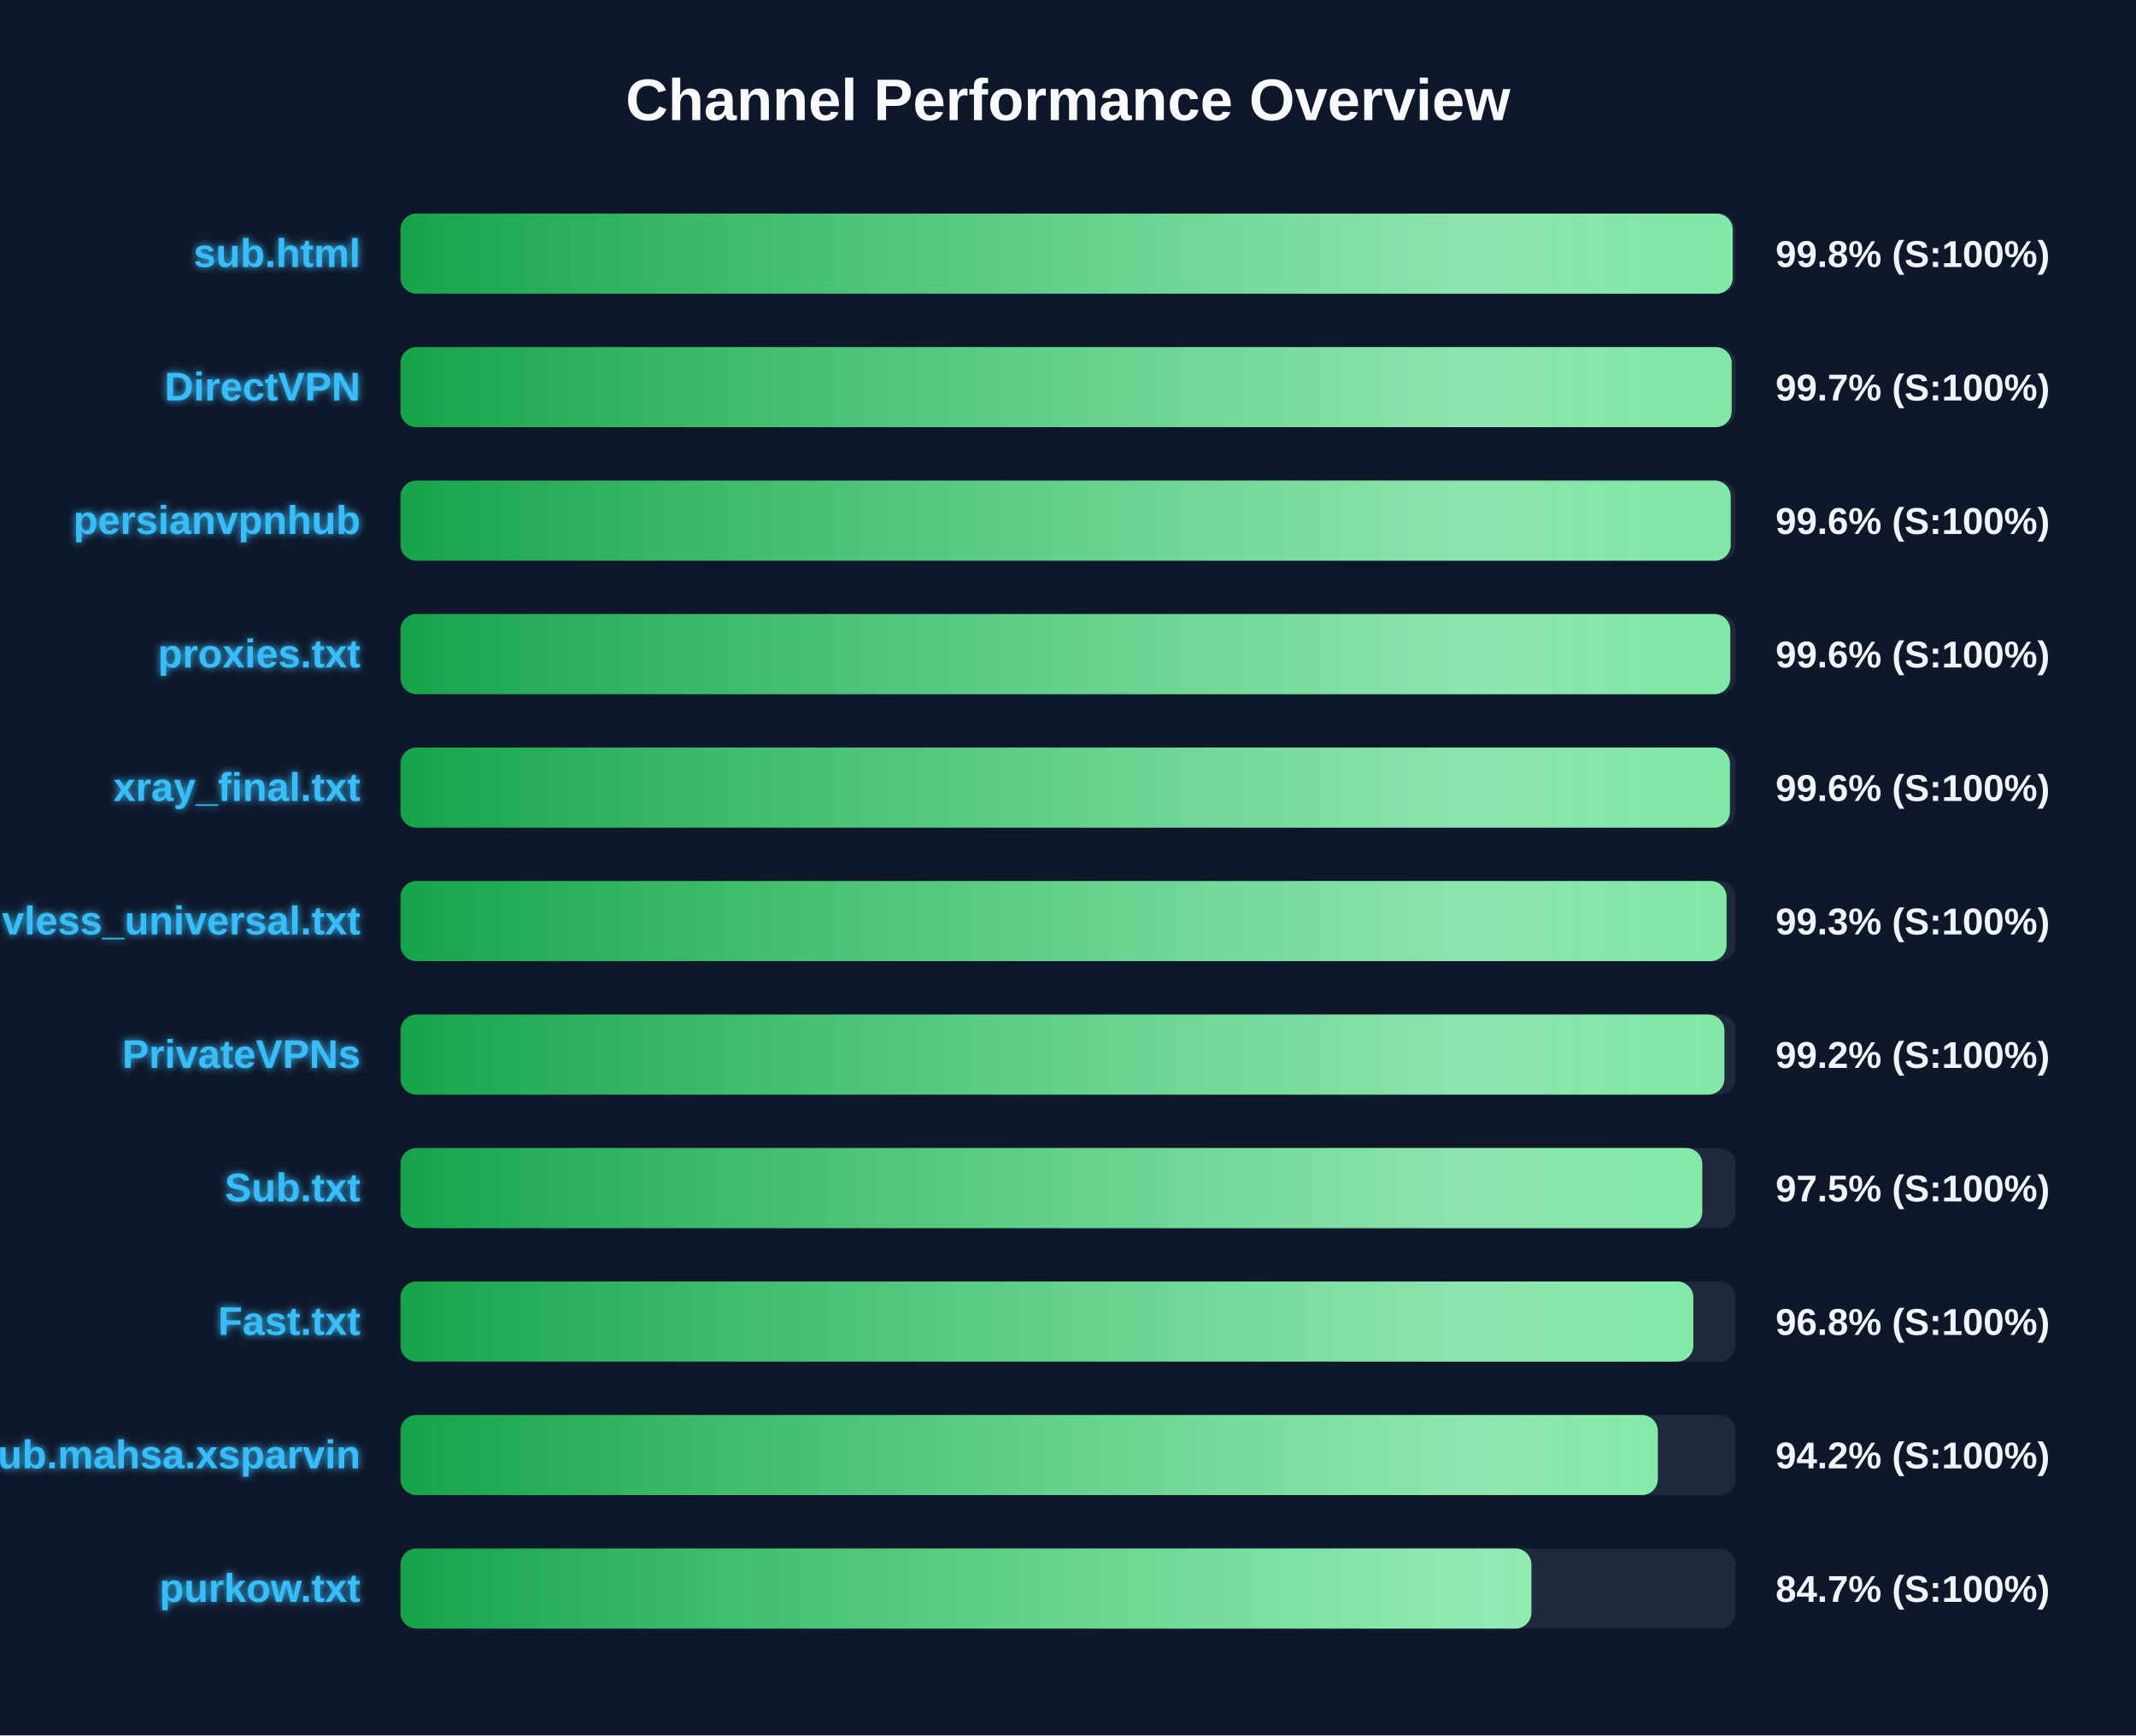
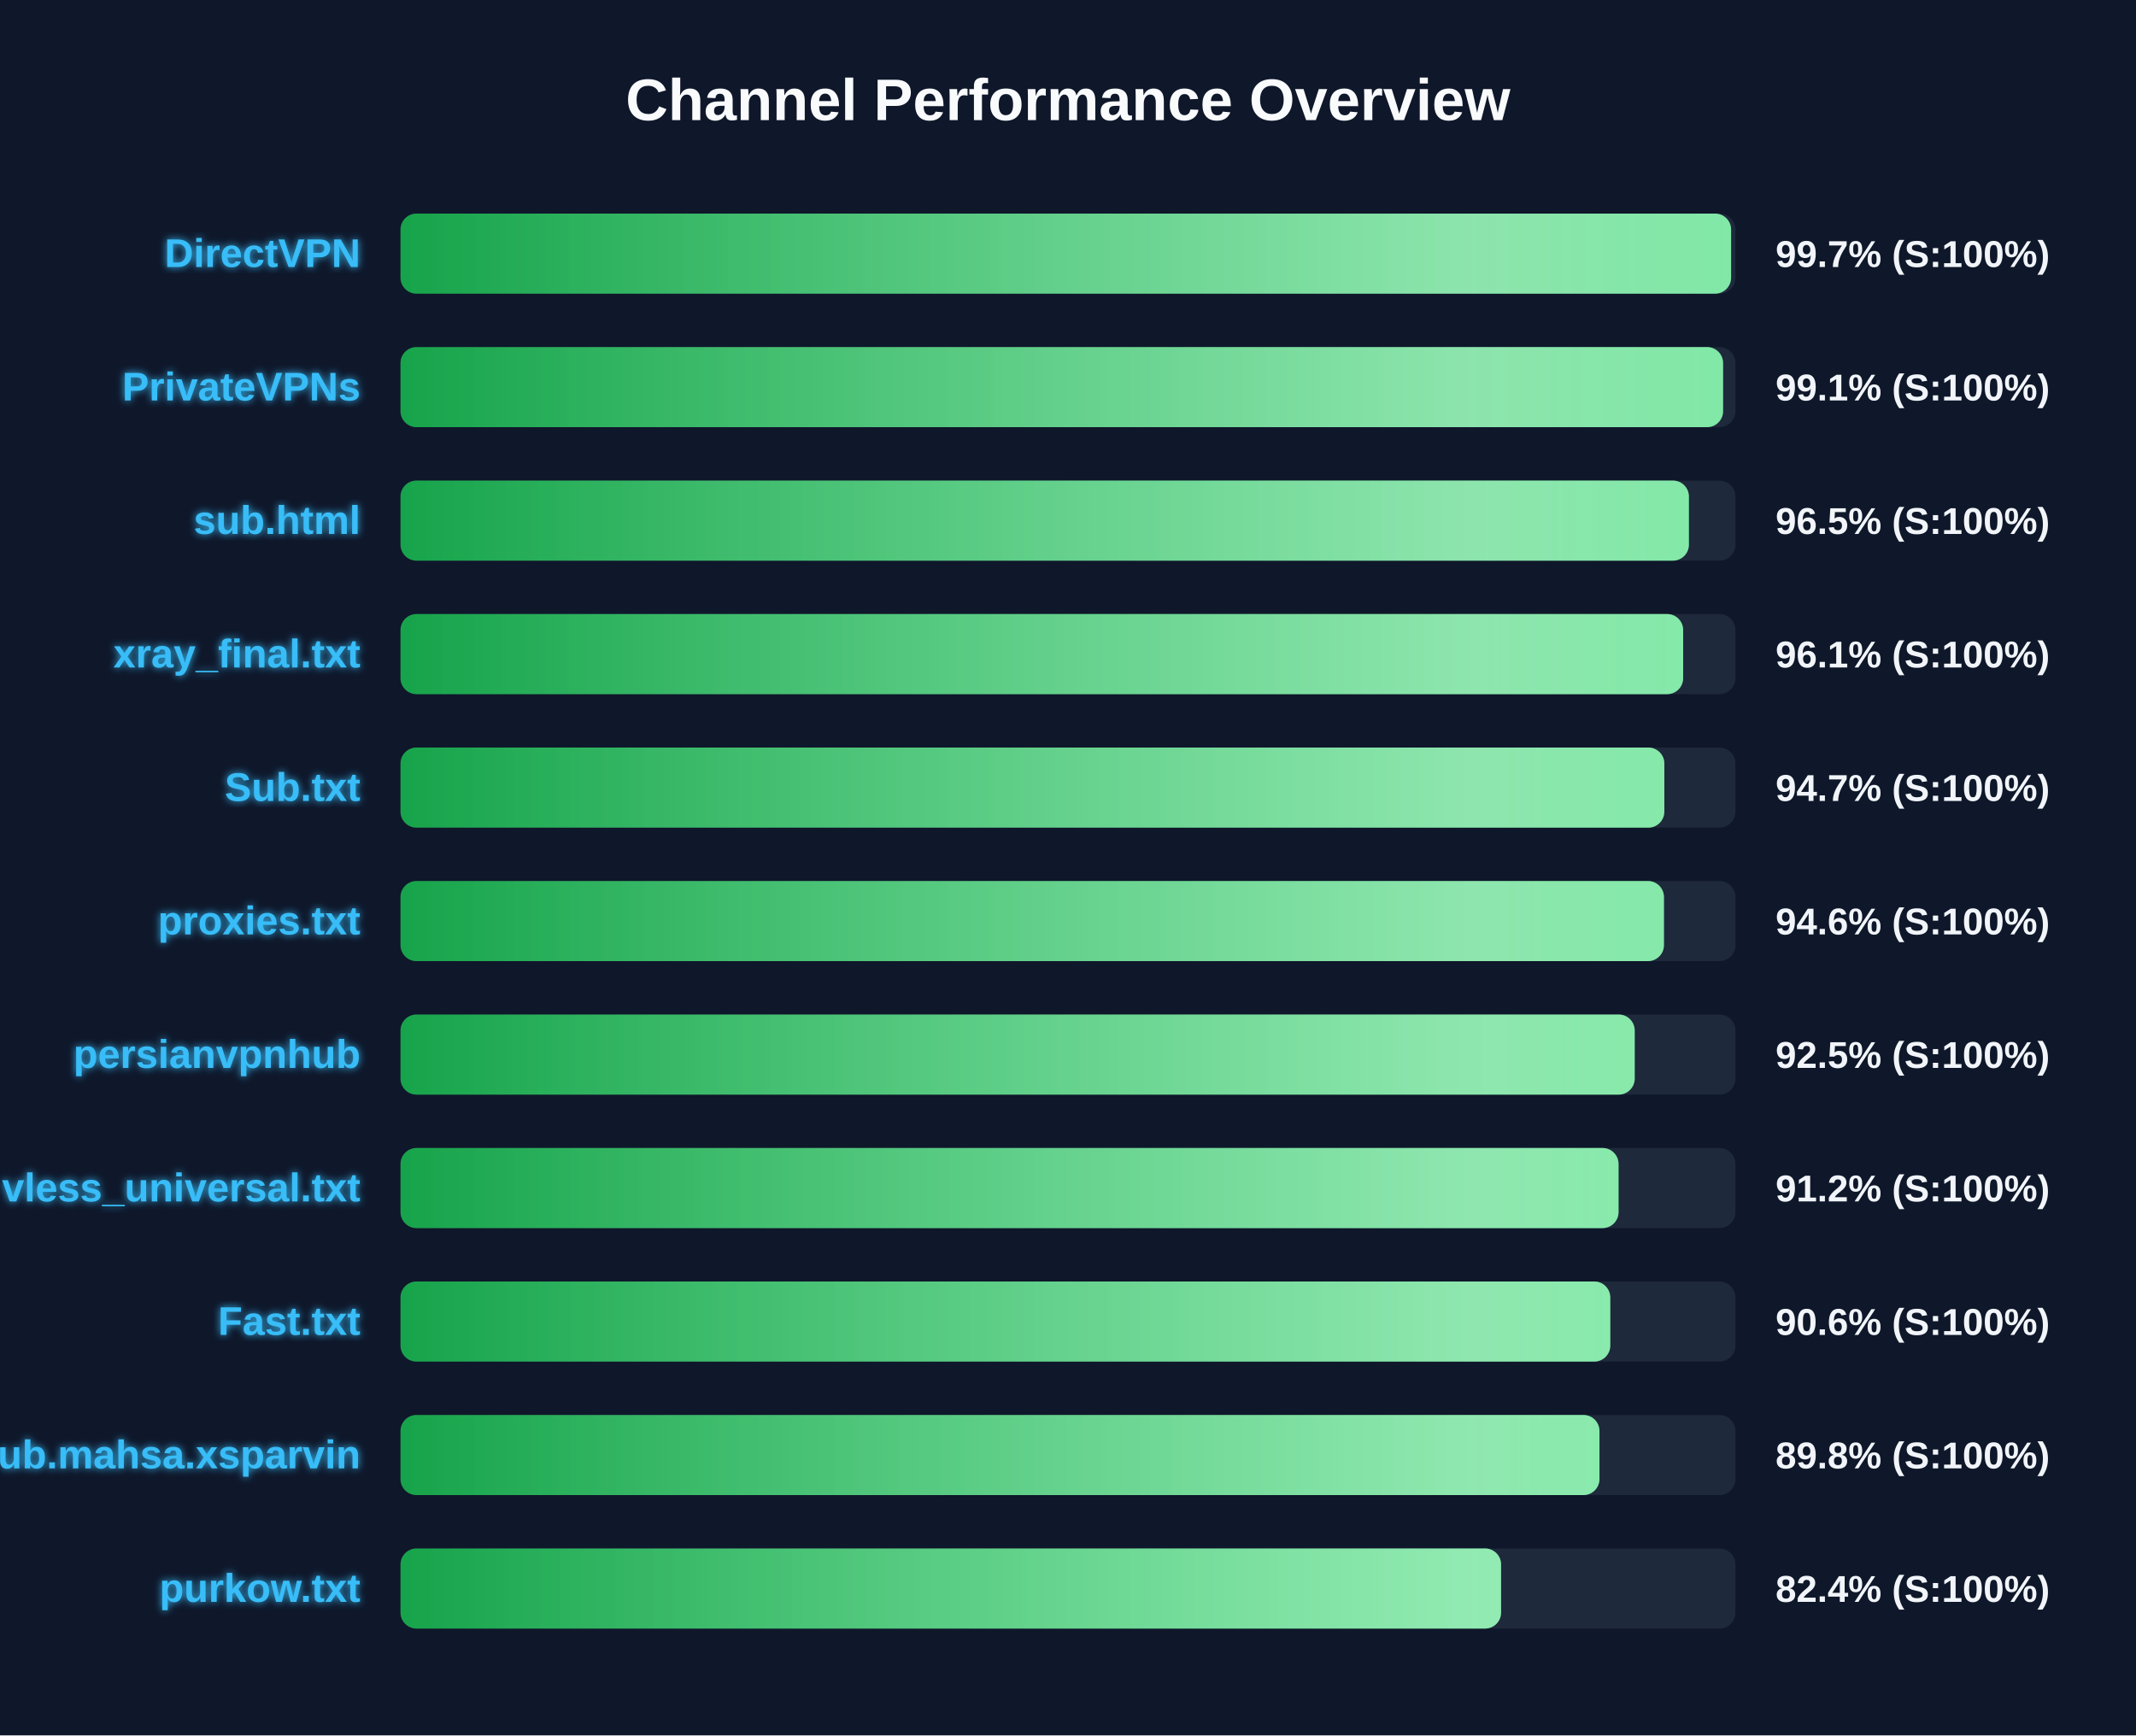
<svg xmlns="http://www.w3.org/2000/svg" width="800" height="650" version="1.1">
  <defs>
    <linearGradient id="grad-green" x1="0%" y1="0%" x2="100%" y2="0%">
      <stop offset="0%" stop-color="#16a34a" />
      <stop offset="100%" stop-color="#4ade80" />
    </linearGradient>
    <linearGradient id="grad-yellow" x1="0%" y1="0%" x2="100%" y2="0%">
      <stop offset="0%" stop-color="#ca8a04" />
      <stop offset="100%" stop-color="#fde047" />
    </linearGradient>
    <linearGradient id="grad-red" x1="0%" y1="0%" x2="100%" y2="0%">
      <stop offset="0%" stop-color="#dc2626" />
      <stop offset="100%" stop-color="#f87171" />
    </linearGradient>
    <linearGradient id="shimmer" x1="0%" y1="0%" x2="100%" y2="0%">
      <stop offset="0%" stop-color="rgba(255,255,255,0)" />
      <stop offset="50%" stop-color="rgba(255,255,255,0.4)" />
      <stop offset="100%" stop-color="rgba(255,255,255,0)" />
    </linearGradient>
    <filter id="glow" x="-20%" y="-20%" width="140%" height="140%">
      <feGaussianBlur stdDeviation="1.5" result="blur" />
      <feComposite in="SourceGraphic" in2="blur" operator="over" />
    </filter>
  </defs>
  <style>
        .bg-rect { fill: #0f172a; }
        .title { font: bold 22px 'Segoe UI', Arial, sans-serif; fill: #f8fafc; }
        .row { font: bold 15px 'Segoe UI', Arial, sans-serif; fill: #38bdf8; filter: url(#glow); }
        .score { font: bold 14px 'Segoe UI', Arial, sans-serif; fill: #f1f5f9; }
        @keyframes shimmer-anim {
            0% { transform: translateX(-100%); }
            100% { transform: translateX(200%); }
        }
        .shimmer-rect {
            animation: shimmer-anim 2.5s infinite linear;
        }
    </style>
  <rect width="100%" height="100%" class="bg-rect" />
  <text x="400" y="45" text-anchor="middle" class="title">Channel Performance Overview</text>
  <rect x="150" y="80" width="500" height="30" fill="#1e293b" rx="6" />
  <clipPath id="clip-0">
-     <rect x="150" y="80" width="498.95" height="30" rx="6" />
+     <rect x="150" y="80" width="498.35" height="30" rx="6" />
  </clipPath>
-   <rect x="150" y="80" width="498.95" height="30" fill="url(#grad-green)" rx="6" />
+   <rect x="150" y="80" width="498.35" height="30" fill="url(#grad-green)" rx="6" />
  <g clip-path="url(#clip-0)">
    <rect x="150" y="80" width="100%" height="30" fill="url(#shimmer)" class="shimmer-rect" />
  </g>
-   <text x="135" y="100" text-anchor="end" class="row">sub.html</text>
-   <text x="665" y="100" text-anchor="start" class="score">99.8% (S:100%)</text>
+   <text x="135" y="100" text-anchor="end" class="row">DirectVPN</text>
+   <text x="665" y="100" text-anchor="start" class="score">99.7% (S:100%)</text>
  <rect x="150" y="130" width="500" height="30" fill="#1e293b" rx="6" />
  <clipPath id="clip-1">
-     <rect x="150" y="130" width="498.55" height="30" rx="6" />
+     <rect x="150" y="130" width="495.35" height="30" rx="6" />
  </clipPath>
-   <rect x="150" y="130" width="498.55" height="30" fill="url(#grad-green)" rx="6" />
+   <rect x="150" y="130" width="495.35" height="30" fill="url(#grad-green)" rx="6" />
  <g clip-path="url(#clip-1)">
    <rect x="150" y="130" width="100%" height="30" fill="url(#shimmer)" class="shimmer-rect" />
  </g>
-   <text x="135" y="150" text-anchor="end" class="row">DirectVPN</text>
-   <text x="665" y="150" text-anchor="start" class="score">99.7% (S:100%)</text>
+   <text x="135" y="150" text-anchor="end" class="row">PrivateVPNs</text>
+   <text x="665" y="150" text-anchor="start" class="score">99.1% (S:100%)</text>
  <rect x="150" y="180" width="500" height="30" fill="#1e293b" rx="6" />
  <clipPath id="clip-2">
-     <rect x="150" y="180" width="498.2" height="30" rx="6" />
+     <rect x="150" y="180" width="482.55" height="30" rx="6" />
  </clipPath>
-   <rect x="150" y="180" width="498.2" height="30" fill="url(#grad-green)" rx="6" />
+   <rect x="150" y="180" width="482.55" height="30" fill="url(#grad-green)" rx="6" />
  <g clip-path="url(#clip-2)">
    <rect x="150" y="180" width="100%" height="30" fill="url(#shimmer)" class="shimmer-rect" />
  </g>
-   <text x="135" y="200" text-anchor="end" class="row">persianvpnhub</text>
-   <text x="665" y="200" text-anchor="start" class="score">99.6% (S:100%)</text>
+   <text x="135" y="200" text-anchor="end" class="row">sub.html</text>
+   <text x="665" y="200" text-anchor="start" class="score">96.5% (S:100%)</text>
  <rect x="150" y="230" width="500" height="30" fill="#1e293b" rx="6" />
  <clipPath id="clip-3">
-     <rect x="150" y="230" width="498.05" height="30" rx="6" />
+     <rect x="150" y="230" width="480.4" height="30" rx="6" />
  </clipPath>
-   <rect x="150" y="230" width="498.05" height="30" fill="url(#grad-green)" rx="6" />
+   <rect x="150" y="230" width="480.4" height="30" fill="url(#grad-green)" rx="6" />
  <g clip-path="url(#clip-3)">
    <rect x="150" y="230" width="100%" height="30" fill="url(#shimmer)" class="shimmer-rect" />
  </g>
-   <text x="135" y="250" text-anchor="end" class="row">proxies.txt</text>
-   <text x="665" y="250" text-anchor="start" class="score">99.6% (S:100%)</text>
+   <text x="135" y="250" text-anchor="end" class="row">xray_final.txt</text>
+   <text x="665" y="250" text-anchor="start" class="score">96.1% (S:100%)</text>
  <rect x="150" y="280" width="500" height="30" fill="#1e293b" rx="6" />
  <clipPath id="clip-4">
-     <rect x="150" y="280" width="497.9" height="30" rx="6" />
+     <rect x="150" y="280" width="473.35" height="30" rx="6" />
  </clipPath>
-   <rect x="150" y="280" width="497.9" height="30" fill="url(#grad-green)" rx="6" />
+   <rect x="150" y="280" width="473.35" height="30" fill="url(#grad-green)" rx="6" />
  <g clip-path="url(#clip-4)">
    <rect x="150" y="280" width="100%" height="30" fill="url(#shimmer)" class="shimmer-rect" />
  </g>
-   <text x="135" y="300" text-anchor="end" class="row">xray_final.txt</text>
-   <text x="665" y="300" text-anchor="start" class="score">99.6% (S:100%)</text>
+   <text x="135" y="300" text-anchor="end" class="row">Sub.txt</text>
+   <text x="665" y="300" text-anchor="start" class="score">94.7% (S:100%)</text>
  <rect x="150" y="330" width="500" height="30" fill="#1e293b" rx="6" />
  <clipPath id="clip-5">
-     <rect x="150" y="330" width="496.65" height="30" rx="6" />
+     <rect x="150" y="330" width="473.2" height="30" rx="6" />
  </clipPath>
-   <rect x="150" y="330" width="496.65" height="30" fill="url(#grad-green)" rx="6" />
+   <rect x="150" y="330" width="473.2" height="30" fill="url(#grad-green)" rx="6" />
  <g clip-path="url(#clip-5)">
    <rect x="150" y="330" width="100%" height="30" fill="url(#shimmer)" class="shimmer-rect" />
  </g>
-   <text x="135" y="350" text-anchor="end" class="row">vless_universal.txt</text>
-   <text x="665" y="350" text-anchor="start" class="score">99.3% (S:100%)</text>
+   <text x="135" y="350" text-anchor="end" class="row">proxies.txt</text>
+   <text x="665" y="350" text-anchor="start" class="score">94.6% (S:100%)</text>
  <rect x="150" y="380" width="500" height="30" fill="#1e293b" rx="6" />
  <clipPath id="clip-6">
-     <rect x="150" y="380" width="495.85" height="30" rx="6" />
+     <rect x="150" y="380" width="462.25" height="30" rx="6" />
  </clipPath>
-   <rect x="150" y="380" width="495.85" height="30" fill="url(#grad-green)" rx="6" />
+   <rect x="150" y="380" width="462.25" height="30" fill="url(#grad-green)" rx="6" />
  <g clip-path="url(#clip-6)">
    <rect x="150" y="380" width="100%" height="30" fill="url(#shimmer)" class="shimmer-rect" />
  </g>
-   <text x="135" y="400" text-anchor="end" class="row">PrivateVPNs</text>
-   <text x="665" y="400" text-anchor="start" class="score">99.2% (S:100%)</text>
+   <text x="135" y="400" text-anchor="end" class="row">persianvpnhub</text>
+   <text x="665" y="400" text-anchor="start" class="score">92.5% (S:100%)</text>
  <rect x="150" y="430" width="500" height="30" fill="#1e293b" rx="6" />
  <clipPath id="clip-7">
-     <rect x="150" y="430" width="487.55" height="30" rx="6" />
+     <rect x="150" y="430" width="456.2" height="30" rx="6" />
  </clipPath>
-   <rect x="150" y="430" width="487.55" height="30" fill="url(#grad-green)" rx="6" />
+   <rect x="150" y="430" width="456.2" height="30" fill="url(#grad-green)" rx="6" />
  <g clip-path="url(#clip-7)">
    <rect x="150" y="430" width="100%" height="30" fill="url(#shimmer)" class="shimmer-rect" />
  </g>
-   <text x="135" y="450" text-anchor="end" class="row">Sub.txt</text>
-   <text x="665" y="450" text-anchor="start" class="score">97.5% (S:100%)</text>
+   <text x="135" y="450" text-anchor="end" class="row">vless_universal.txt</text>
+   <text x="665" y="450" text-anchor="start" class="score">91.2% (S:100%)</text>
  <rect x="150" y="480" width="500" height="30" fill="#1e293b" rx="6" />
  <clipPath id="clip-8">
-     <rect x="150" y="480" width="484.2" height="30" rx="6" />
+     <rect x="150" y="480" width="453.1" height="30" rx="6" />
  </clipPath>
-   <rect x="150" y="480" width="484.2" height="30" fill="url(#grad-green)" rx="6" />
+   <rect x="150" y="480" width="453.1" height="30" fill="url(#grad-green)" rx="6" />
  <g clip-path="url(#clip-8)">
    <rect x="150" y="480" width="100%" height="30" fill="url(#shimmer)" class="shimmer-rect" />
  </g>
  <text x="135" y="500" text-anchor="end" class="row">Fast.txt</text>
-   <text x="665" y="500" text-anchor="start" class="score">96.8% (S:100%)</text>
+   <text x="665" y="500" text-anchor="start" class="score">90.6% (S:100%)</text>
  <rect x="150" y="530" width="500" height="30" fill="#1e293b" rx="6" />
  <clipPath id="clip-9">
-     <rect x="150" y="530" width="470.9" height="30" rx="6" />
+     <rect x="150" y="530" width="449.05" height="30" rx="6" />
  </clipPath>
-   <rect x="150" y="530" width="470.9" height="30" fill="url(#grad-green)" rx="6" />
+   <rect x="150" y="530" width="449.05" height="30" fill="url(#grad-green)" rx="6" />
  <g clip-path="url(#clip-9)">
    <rect x="150" y="530" width="100%" height="30" fill="url(#shimmer)" class="shimmer-rect" />
  </g>
  <text x="135" y="550" text-anchor="end" class="row">Sub.mahsa.xsparvin</text>
-   <text x="665" y="550" text-anchor="start" class="score">94.2% (S:100%)</text>
+   <text x="665" y="550" text-anchor="start" class="score">89.8% (S:100%)</text>
  <rect x="150" y="580" width="500" height="30" fill="#1e293b" rx="6" />
  <clipPath id="clip-10">
-     <rect x="150" y="580" width="423.55" height="30" rx="6" />
+     <rect x="150" y="580" width="412.2" height="30" rx="6" />
  </clipPath>
-   <rect x="150" y="580" width="423.55" height="30" fill="url(#grad-green)" rx="6" />
+   <rect x="150" y="580" width="412.2" height="30" fill="url(#grad-green)" rx="6" />
  <g clip-path="url(#clip-10)">
    <rect x="150" y="580" width="100%" height="30" fill="url(#shimmer)" class="shimmer-rect" />
  </g>
  <text x="135" y="600" text-anchor="end" class="row">purkow.txt</text>
-   <text x="665" y="600" text-anchor="start" class="score">84.7% (S:100%)</text>
+   <text x="665" y="600" text-anchor="start" class="score">82.4% (S:100%)</text>
</svg>
